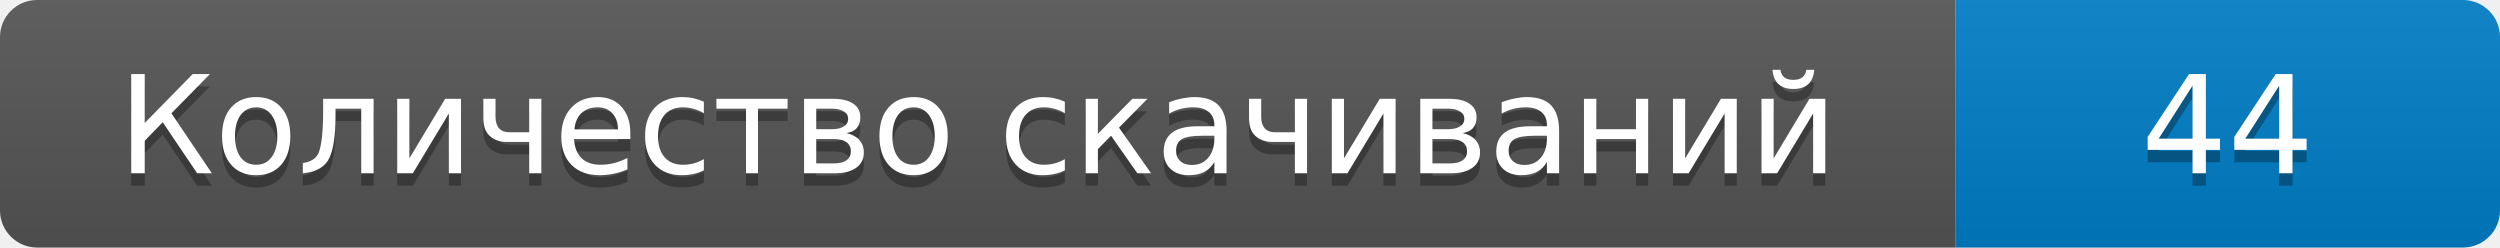
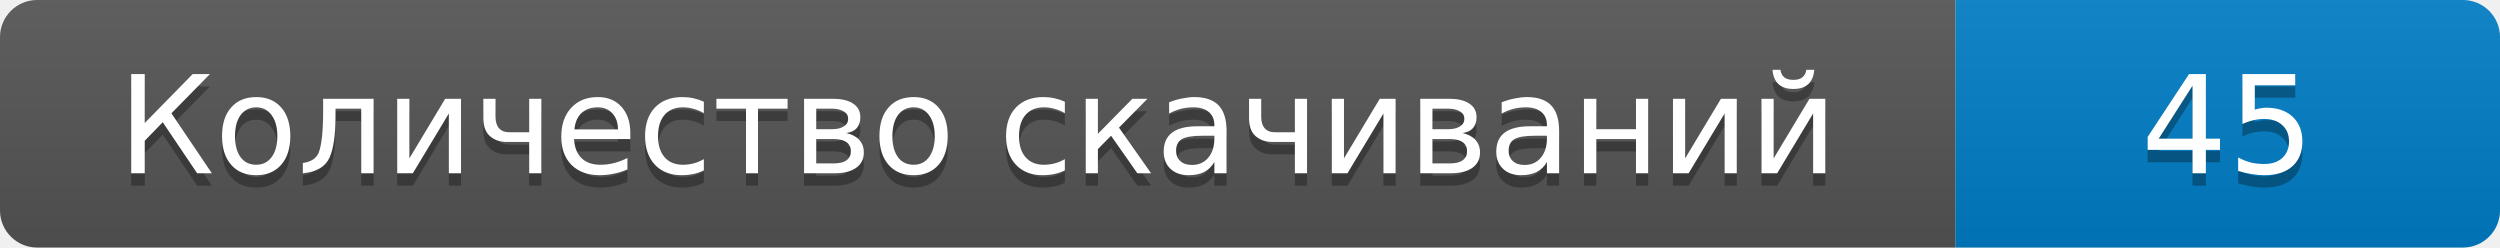
- <svg xmlns="http://www.w3.org/2000/svg" width="202" height="20" role="img" aria-label="Количество скачиваний: 44">
+ <svg xmlns="http://www.w3.org/2000/svg" width="202" height="20" role="img" aria-label="Количество скачиваний: 45">
  <linearGradient id="s" x2="0" y2="100%">
    <stop offset="0" stop-color="#bbb" stop-opacity=".1" />
    <stop offset="1" stop-opacity=".1" />
  </linearGradient>
  <clipPath id="r">
    <rect width="202" height="20" rx="3" />
  </clipPath>
  <g clip-path="url(#r)">
    <path fill="#555" d="M0 0h158v20H0z" />
    <path fill="#007ec6" d="M158 0h44v20h-44z" />
    <path fill="url(#s)" d="M0 0h202v20H0z" />
  </g>
  <g fill="#fff" text-anchor="middle" font-family="Verdana,DejaVu Sans,sans-serif" font-size="11">
    <text x="79" y="15" fill="#010101" fill-opacity=".3">Количество скачиваний</text>
    <text x="79" y="14">Количество скачиваний</text>
-     <text x="180" y="15" fill="#010101" fill-opacity=".3">44</text>
-     <text x="180" y="14">44</text>
+     <text x="180" y="15" fill="#010101" fill-opacity=".3">45</text>
+     <text x="180" y="14">45</text>
  </g>
</svg>
